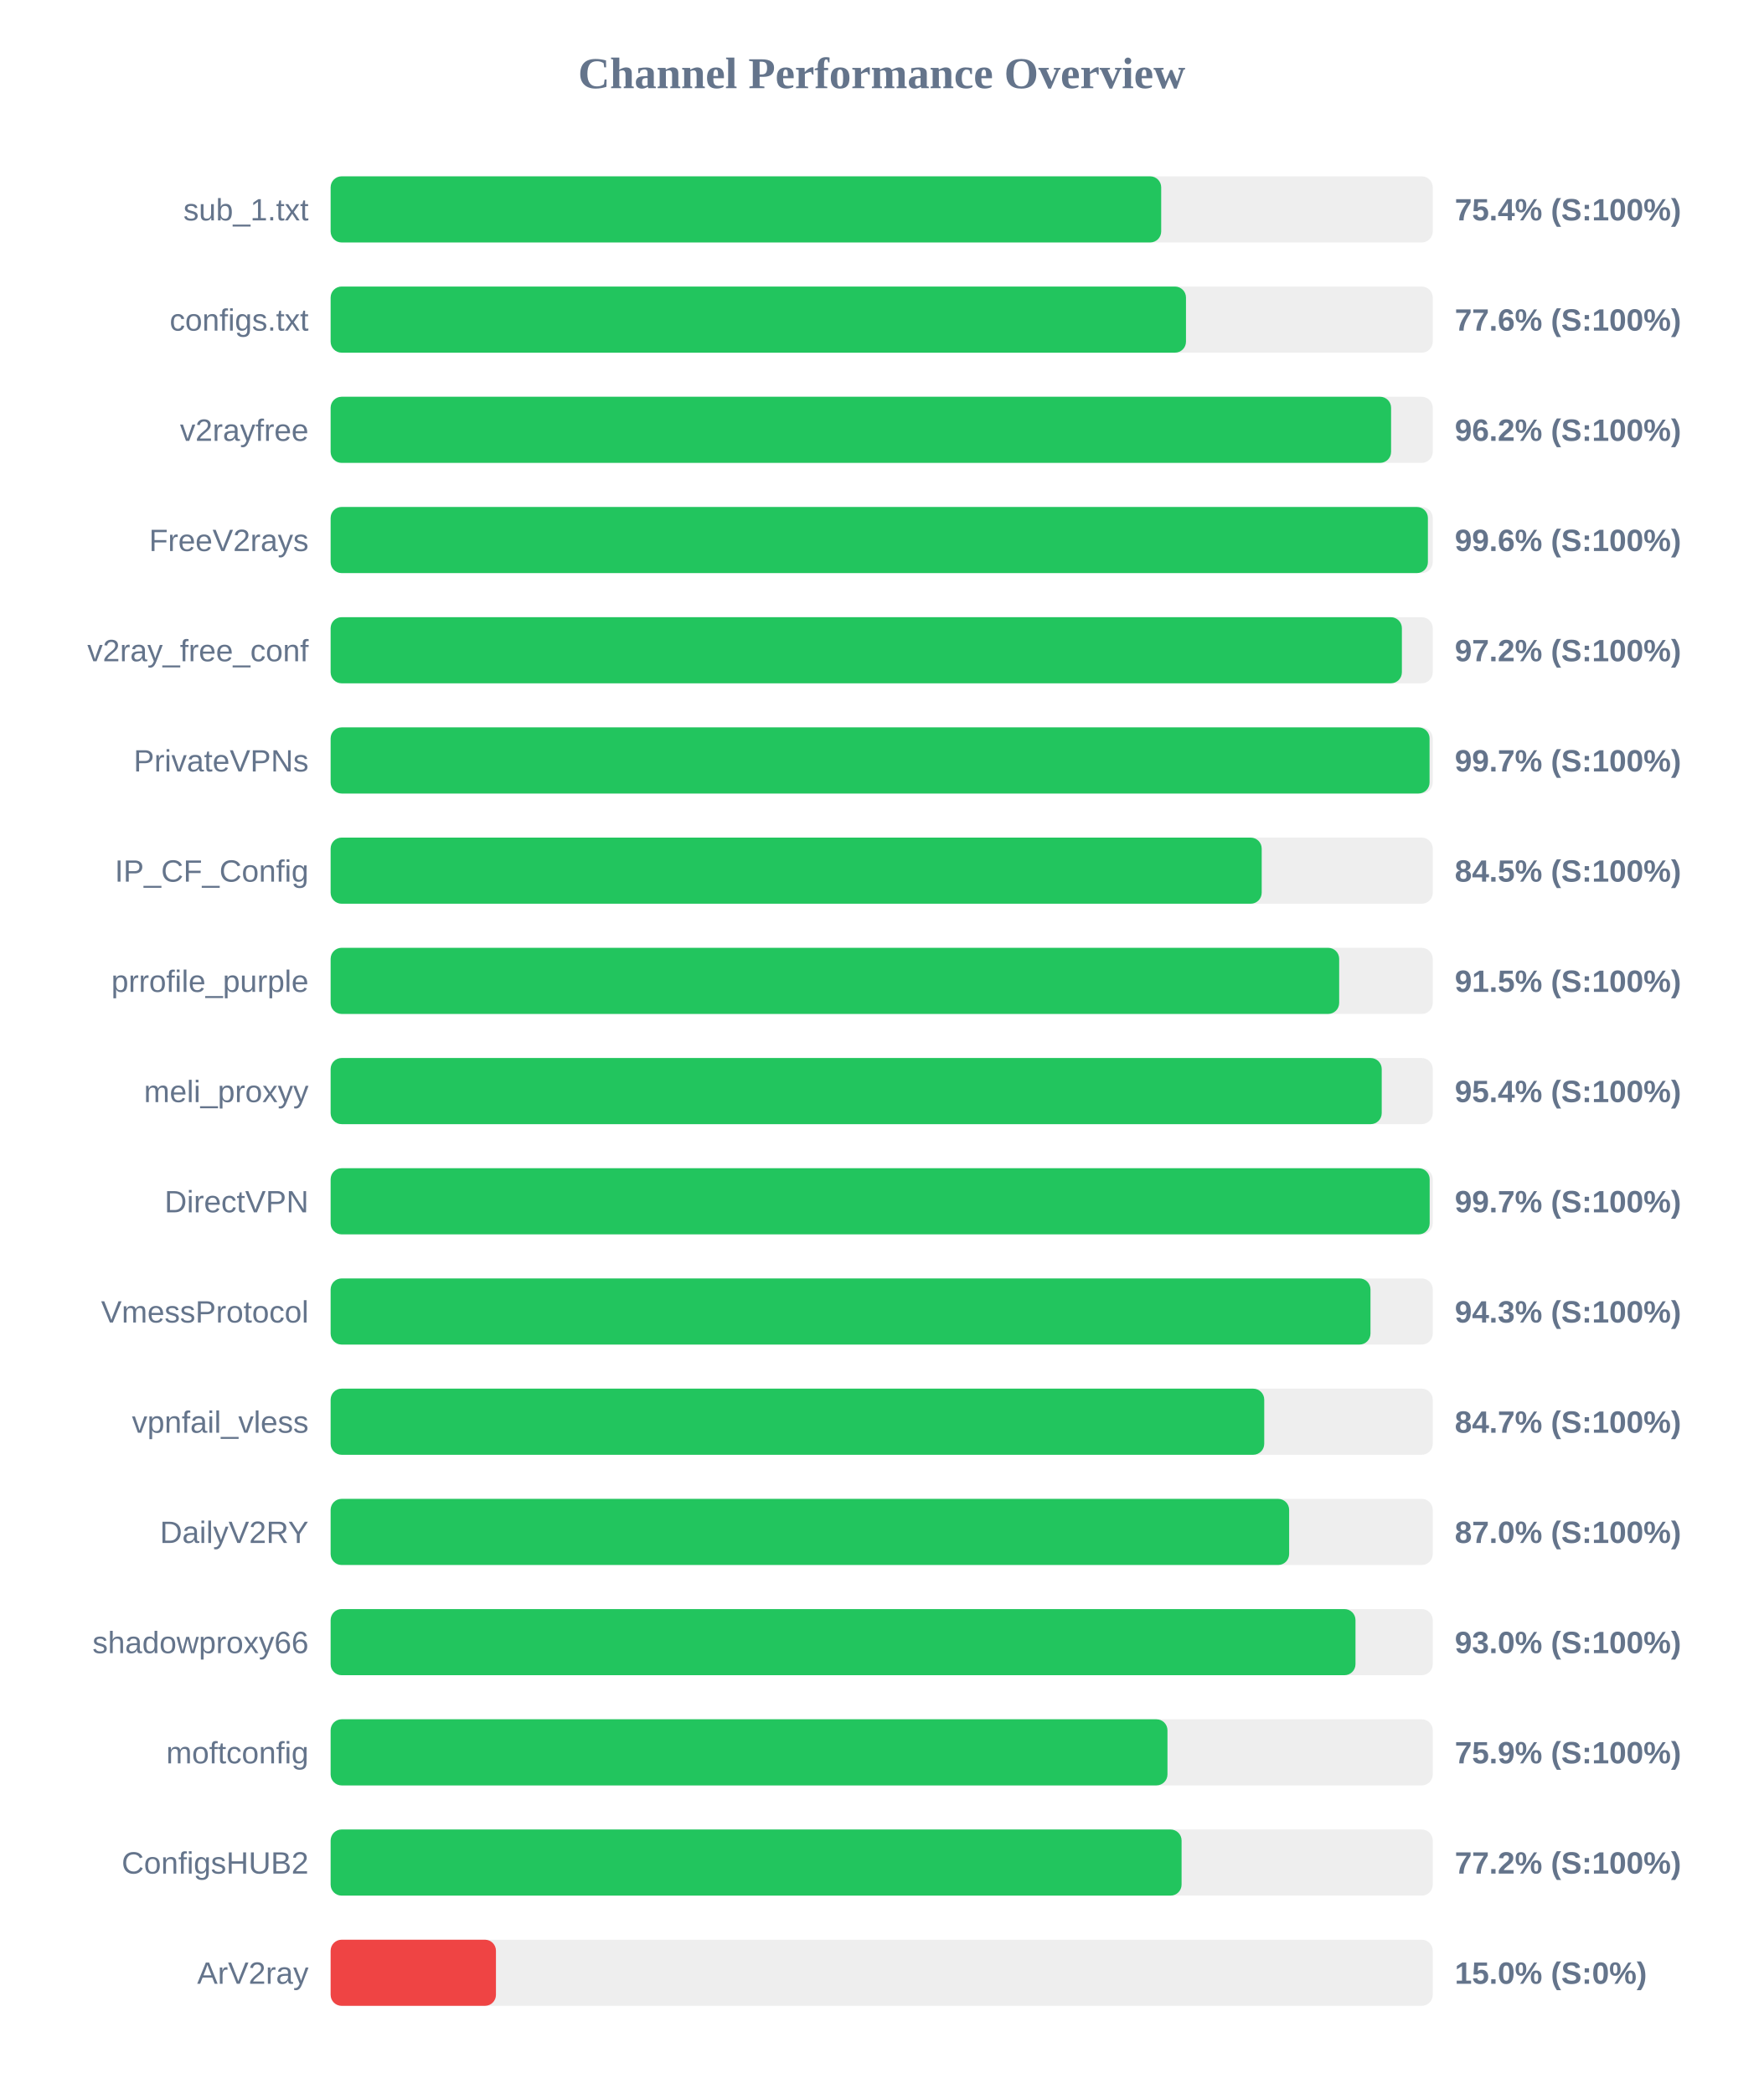
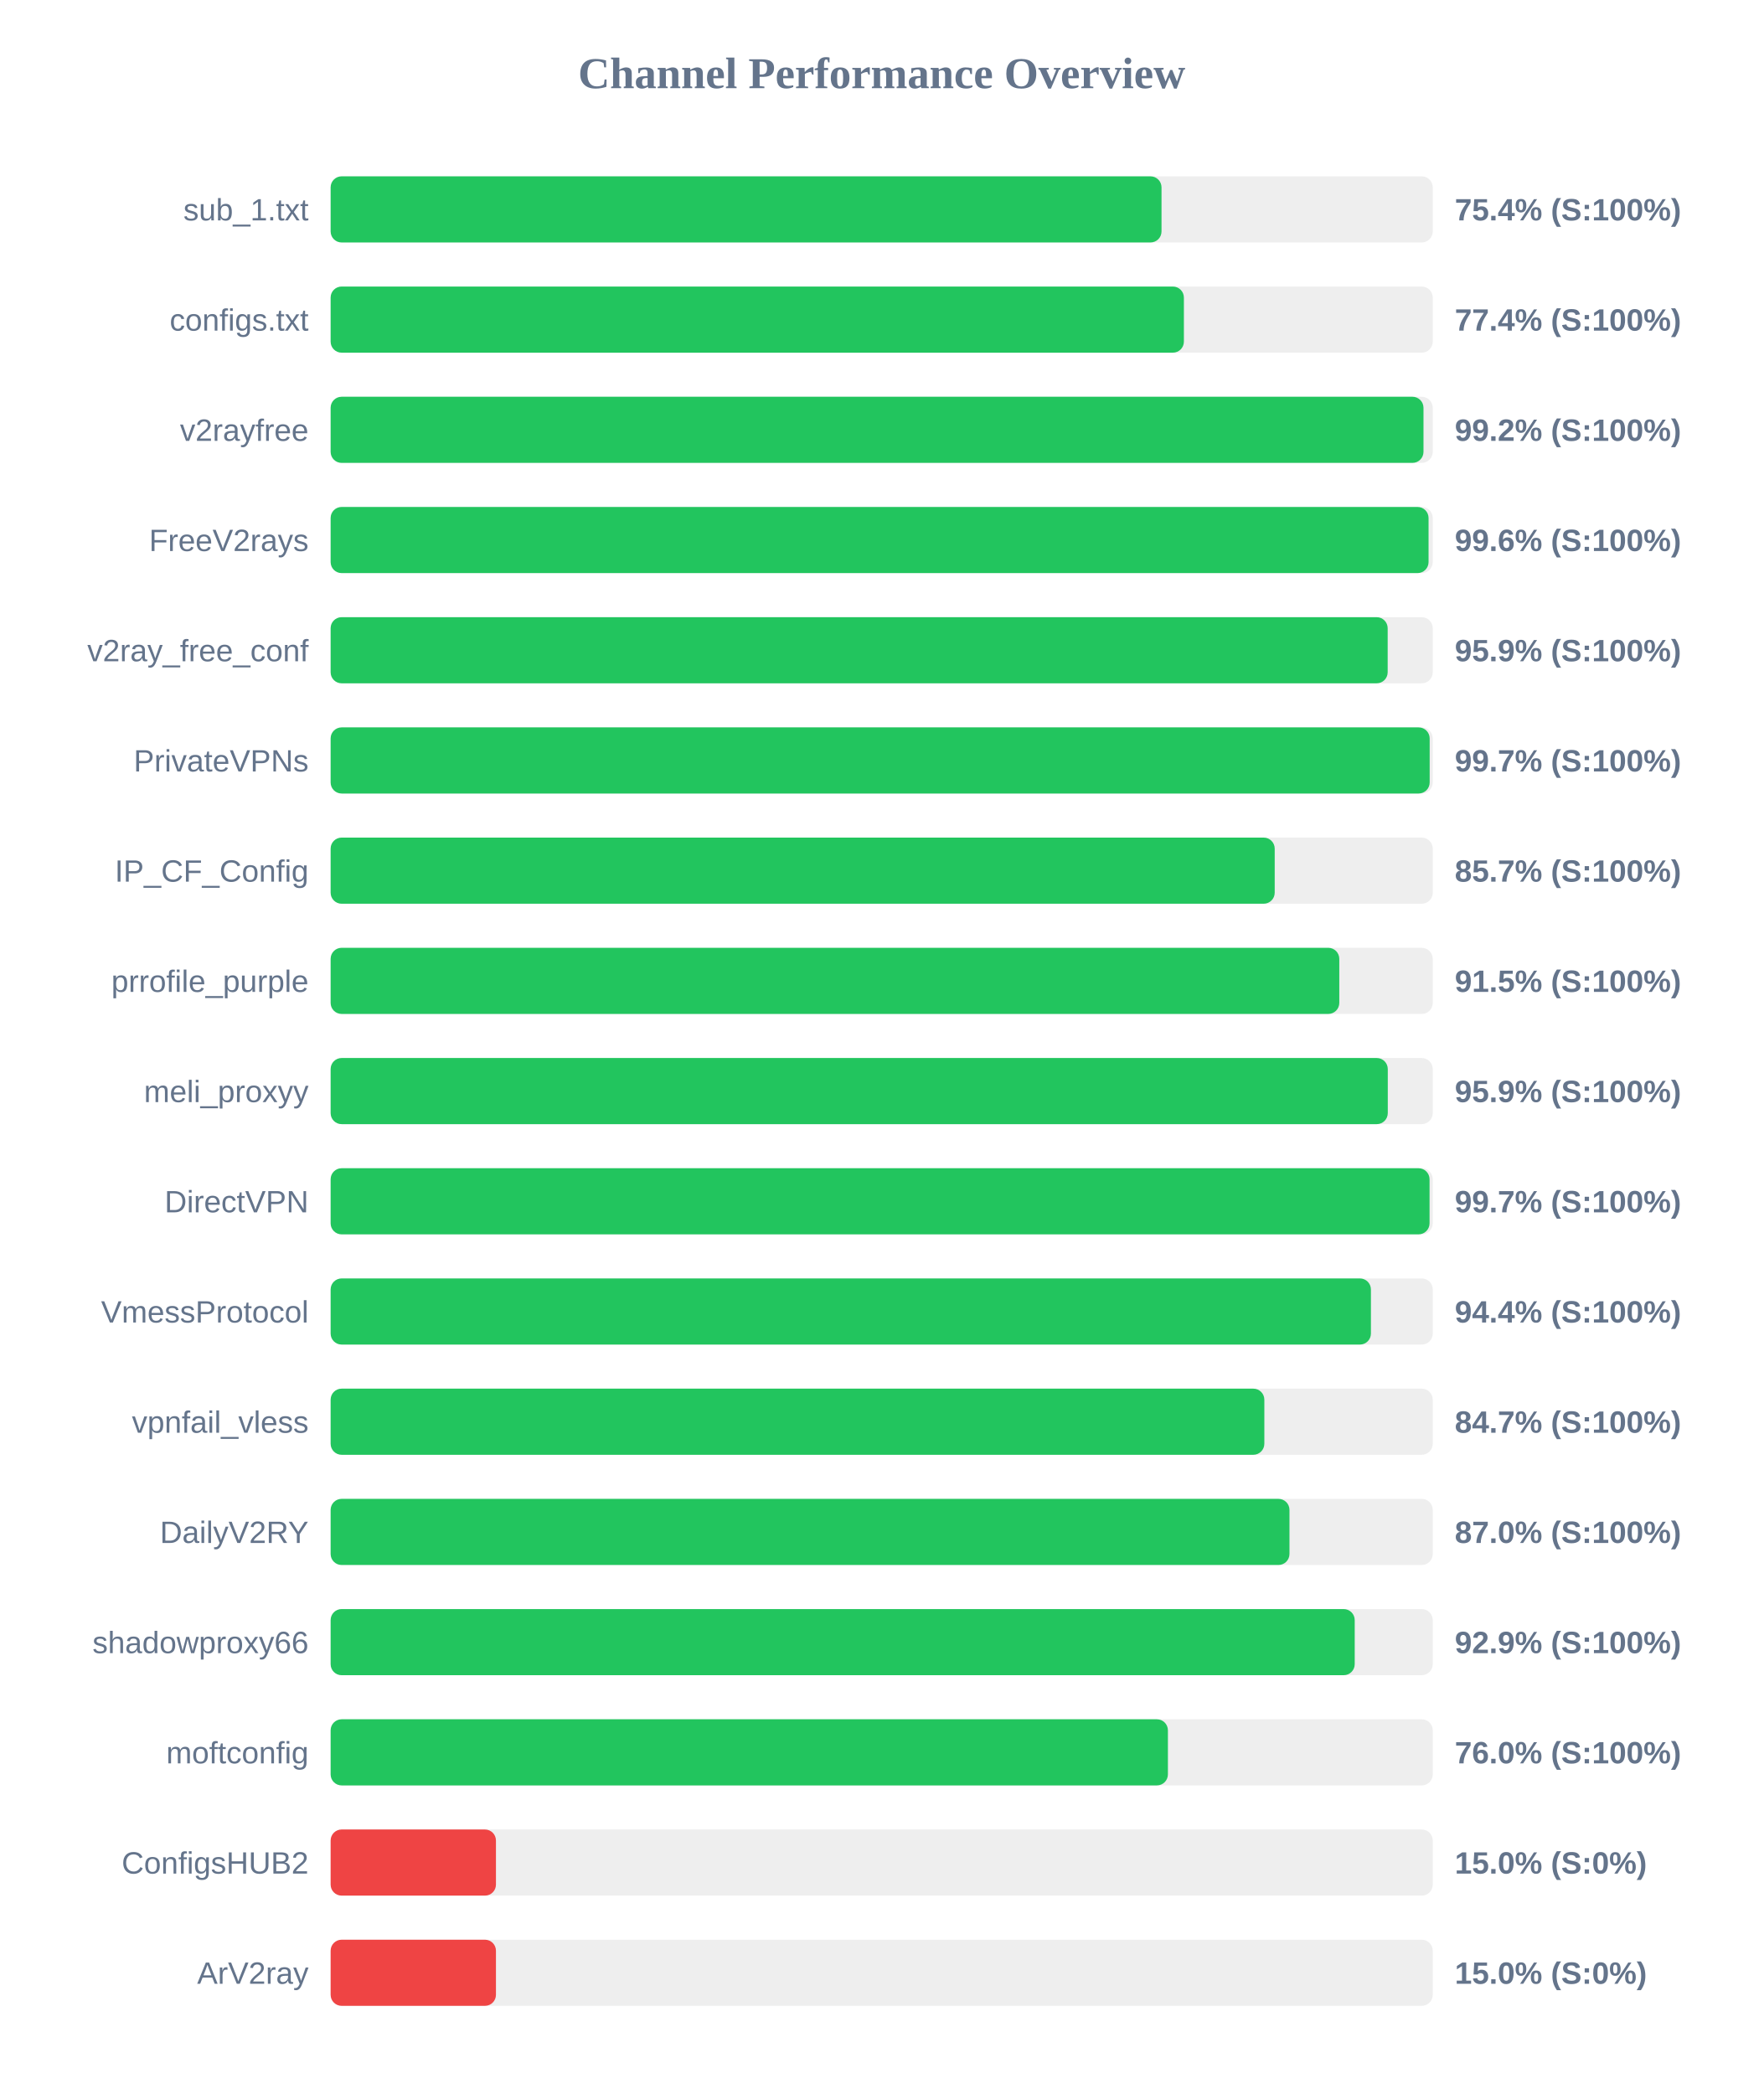
<svg xmlns="http://www.w3.org/2000/svg" width="800" height="950" version="1.1">
  <style>
        .row { font: 14px Arial; fill: #64748b; }
        .score { font: bold 14px Arial; fill: #64748b; }
    </style>
  <text x="400" y="40" text-anchor="middle" font-size="20px" font-weight="bold" fill="#64748b">Channel Performance Overview</text>
  <rect x="150" y="80" width="500" height="30" fill="#eee" rx="5" />
-   <rect x="150" y="80" width="376.8" height="30" fill="#22c55e" rx="5" />
+   <rect x="150" y="80" width="376.95" height="30" fill="#22c55e" rx="5" />
  <text x="140" y="100" text-anchor="end" class="row">sub_1.txt</text>
  <text x="660" y="100" text-anchor="start" class="score">75.4% (S:100%)</text>
  <rect x="150" y="130" width="500" height="30" fill="#eee" rx="5" />
-   <rect x="150" y="130" width="388.05" height="30" fill="#22c55e" rx="5" />
+   <rect x="150" y="130" width="387.1" height="30" fill="#22c55e" rx="5" />
  <text x="140" y="150" text-anchor="end" class="row">configs.txt</text>
-   <text x="660" y="150" text-anchor="start" class="score">77.6% (S:100%)</text>
+   <text x="660" y="150" text-anchor="start" class="score">77.4% (S:100%)</text>
  <rect x="150" y="180" width="500" height="30" fill="#eee" rx="5" />
-   <rect x="150" y="180" width="481.1" height="30" fill="#22c55e" rx="5" />
+   <rect x="150" y="180" width="495.8" height="30" fill="#22c55e" rx="5" />
  <text x="140" y="200" text-anchor="end" class="row">v2rayfree</text>
-   <text x="660" y="200" text-anchor="start" class="score">96.2% (S:100%)</text>
+   <text x="660" y="200" text-anchor="start" class="score">99.2% (S:100%)</text>
  <rect x="150" y="230" width="500" height="30" fill="#eee" rx="5" />
-   <rect x="150" y="230" width="497.8" height="30" fill="#22c55e" rx="5" />
+   <rect x="150" y="230" width="498.1" height="30" fill="#22c55e" rx="5" />
  <text x="140" y="250" text-anchor="end" class="row">FreeV2rays</text>
  <text x="660" y="250" text-anchor="start" class="score">99.6% (S:100%)</text>
  <rect x="150" y="280" width="500" height="30" fill="#eee" rx="5" />
-   <rect x="150" y="280" width="486.0" height="30" fill="#22c55e" rx="5" />
+   <rect x="150" y="280" width="479.55" height="30" fill="#22c55e" rx="5" />
  <text x="140" y="300" text-anchor="end" class="row">v2ray_free_conf</text>
-   <text x="660" y="300" text-anchor="start" class="score">97.2% (S:100%)</text>
+   <text x="660" y="300" text-anchor="start" class="score">95.9% (S:100%)</text>
  <rect x="150" y="330" width="500" height="30" fill="#eee" rx="5" />
-   <rect x="150" y="330" width="498.55" height="30" fill="#22c55e" rx="5" />
+   <rect x="150" y="330" width="498.6" height="30" fill="#22c55e" rx="5" />
  <text x="140" y="350" text-anchor="end" class="row">PrivateVPNs</text>
  <text x="660" y="350" text-anchor="start" class="score">99.7% (S:100%)</text>
  <rect x="150" y="380" width="500" height="30" fill="#eee" rx="5" />
-   <rect x="150" y="380" width="422.4" height="30" fill="#22c55e" rx="5" />
+   <rect x="150" y="380" width="428.3" height="30" fill="#22c55e" rx="5" />
  <text x="140" y="400" text-anchor="end" class="row">IP_CF_Config</text>
-   <text x="660" y="400" text-anchor="start" class="score">84.5% (S:100%)</text>
+   <text x="660" y="400" text-anchor="start" class="score">85.7% (S:100%)</text>
  <rect x="150" y="430" width="500" height="30" fill="#eee" rx="5" />
-   <rect x="150" y="430" width="457.55" height="30" fill="#22c55e" rx="5" />
+   <rect x="150" y="430" width="457.6" height="30" fill="#22c55e" rx="5" />
  <text x="140" y="450" text-anchor="end" class="row">prrofile_purple</text>
  <text x="660" y="450" text-anchor="start" class="score">91.5% (S:100%)</text>
  <rect x="150" y="480" width="500" height="30" fill="#eee" rx="5" />
-   <rect x="150" y="480" width="476.85" height="30" fill="#22c55e" rx="5" />
+   <rect x="150" y="480" width="479.6" height="30" fill="#22c55e" rx="5" />
  <text x="140" y="500" text-anchor="end" class="row">meli_proxyy</text>
-   <text x="660" y="500" text-anchor="start" class="score">95.4% (S:100%)</text>
+   <text x="660" y="500" text-anchor="start" class="score">95.9% (S:100%)</text>
  <rect x="150" y="530" width="500" height="30" fill="#eee" rx="5" />
-   <rect x="150" y="530" width="498.6" height="30" fill="#22c55e" rx="5" />
+   <rect x="150" y="530" width="498.55" height="30" fill="#22c55e" rx="5" />
  <text x="140" y="550" text-anchor="end" class="row">DirectVPN</text>
  <text x="660" y="550" text-anchor="start" class="score">99.7% (S:100%)</text>
  <rect x="150" y="580" width="500" height="30" fill="#eee" rx="5" />
-   <rect x="150" y="580" width="471.75" height="30" fill="#22c55e" rx="5" />
+   <rect x="150" y="580" width="471.95" height="30" fill="#22c55e" rx="5" />
  <text x="140" y="600" text-anchor="end" class="row">VmessProtocol</text>
-   <text x="660" y="600" text-anchor="start" class="score">94.3% (S:100%)</text>
+   <text x="660" y="600" text-anchor="start" class="score">94.4% (S:100%)</text>
  <rect x="150" y="630" width="500" height="30" fill="#eee" rx="5" />
-   <rect x="150" y="630" width="423.55" height="30" fill="#22c55e" rx="5" />
+   <rect x="150" y="630" width="423.6" height="30" fill="#22c55e" rx="5" />
  <text x="140" y="650" text-anchor="end" class="row">vpnfail_vless</text>
  <text x="660" y="650" text-anchor="start" class="score">84.7% (S:100%)</text>
  <rect x="150" y="680" width="500" height="30" fill="#eee" rx="5" />
-   <rect x="150" y="680" width="434.85" height="30" fill="#22c55e" rx="5" />
+   <rect x="150" y="680" width="435.0" height="30" fill="#22c55e" rx="5" />
  <text x="140" y="700" text-anchor="end" class="row">DailyV2RY</text>
  <text x="660" y="700" text-anchor="start" class="score">87.0% (S:100%)</text>
  <rect x="150" y="730" width="500" height="30" fill="#eee" rx="5" />
-   <rect x="150" y="730" width="464.95" height="30" fill="#22c55e" rx="5" />
+   <rect x="150" y="730" width="464.6" height="30" fill="#22c55e" rx="5" />
  <text x="140" y="750" text-anchor="end" class="row">shadowproxy66</text>
-   <text x="660" y="750" text-anchor="start" class="score">93.0% (S:100%)</text>
+   <text x="660" y="750" text-anchor="start" class="score">92.9% (S:100%)</text>
  <rect x="150" y="780" width="500" height="30" fill="#eee" rx="5" />
-   <rect x="150" y="780" width="379.65" height="30" fill="#22c55e" rx="5" />
+   <rect x="150" y="780" width="379.85" height="30" fill="#22c55e" rx="5" />
  <text x="140" y="800" text-anchor="end" class="row">moftconfig</text>
-   <text x="660" y="800" text-anchor="start" class="score">75.9% (S:100%)</text>
+   <text x="660" y="800" text-anchor="start" class="score">76.0% (S:100%)</text>
  <rect x="150" y="830" width="500" height="30" fill="#eee" rx="5" />
-   <rect x="150" y="830" width="386.05" height="30" fill="#22c55e" rx="5" />
+   <rect x="150" y="830" width="75.0" height="30" fill="#ef4444" rx="5" />
  <text x="140" y="850" text-anchor="end" class="row">ConfigsHUB2</text>
-   <text x="660" y="850" text-anchor="start" class="score">77.2% (S:100%)</text>
+   <text x="660" y="850" text-anchor="start" class="score">15.0% (S:0%)</text>
  <rect x="150" y="880" width="500" height="30" fill="#eee" rx="5" />
  <rect x="150" y="880" width="75.0" height="30" fill="#ef4444" rx="5" />
  <text x="140" y="900" text-anchor="end" class="row">ArV2ray</text>
  <text x="660" y="900" text-anchor="start" class="score">15.0% (S:0%)</text>
</svg>
